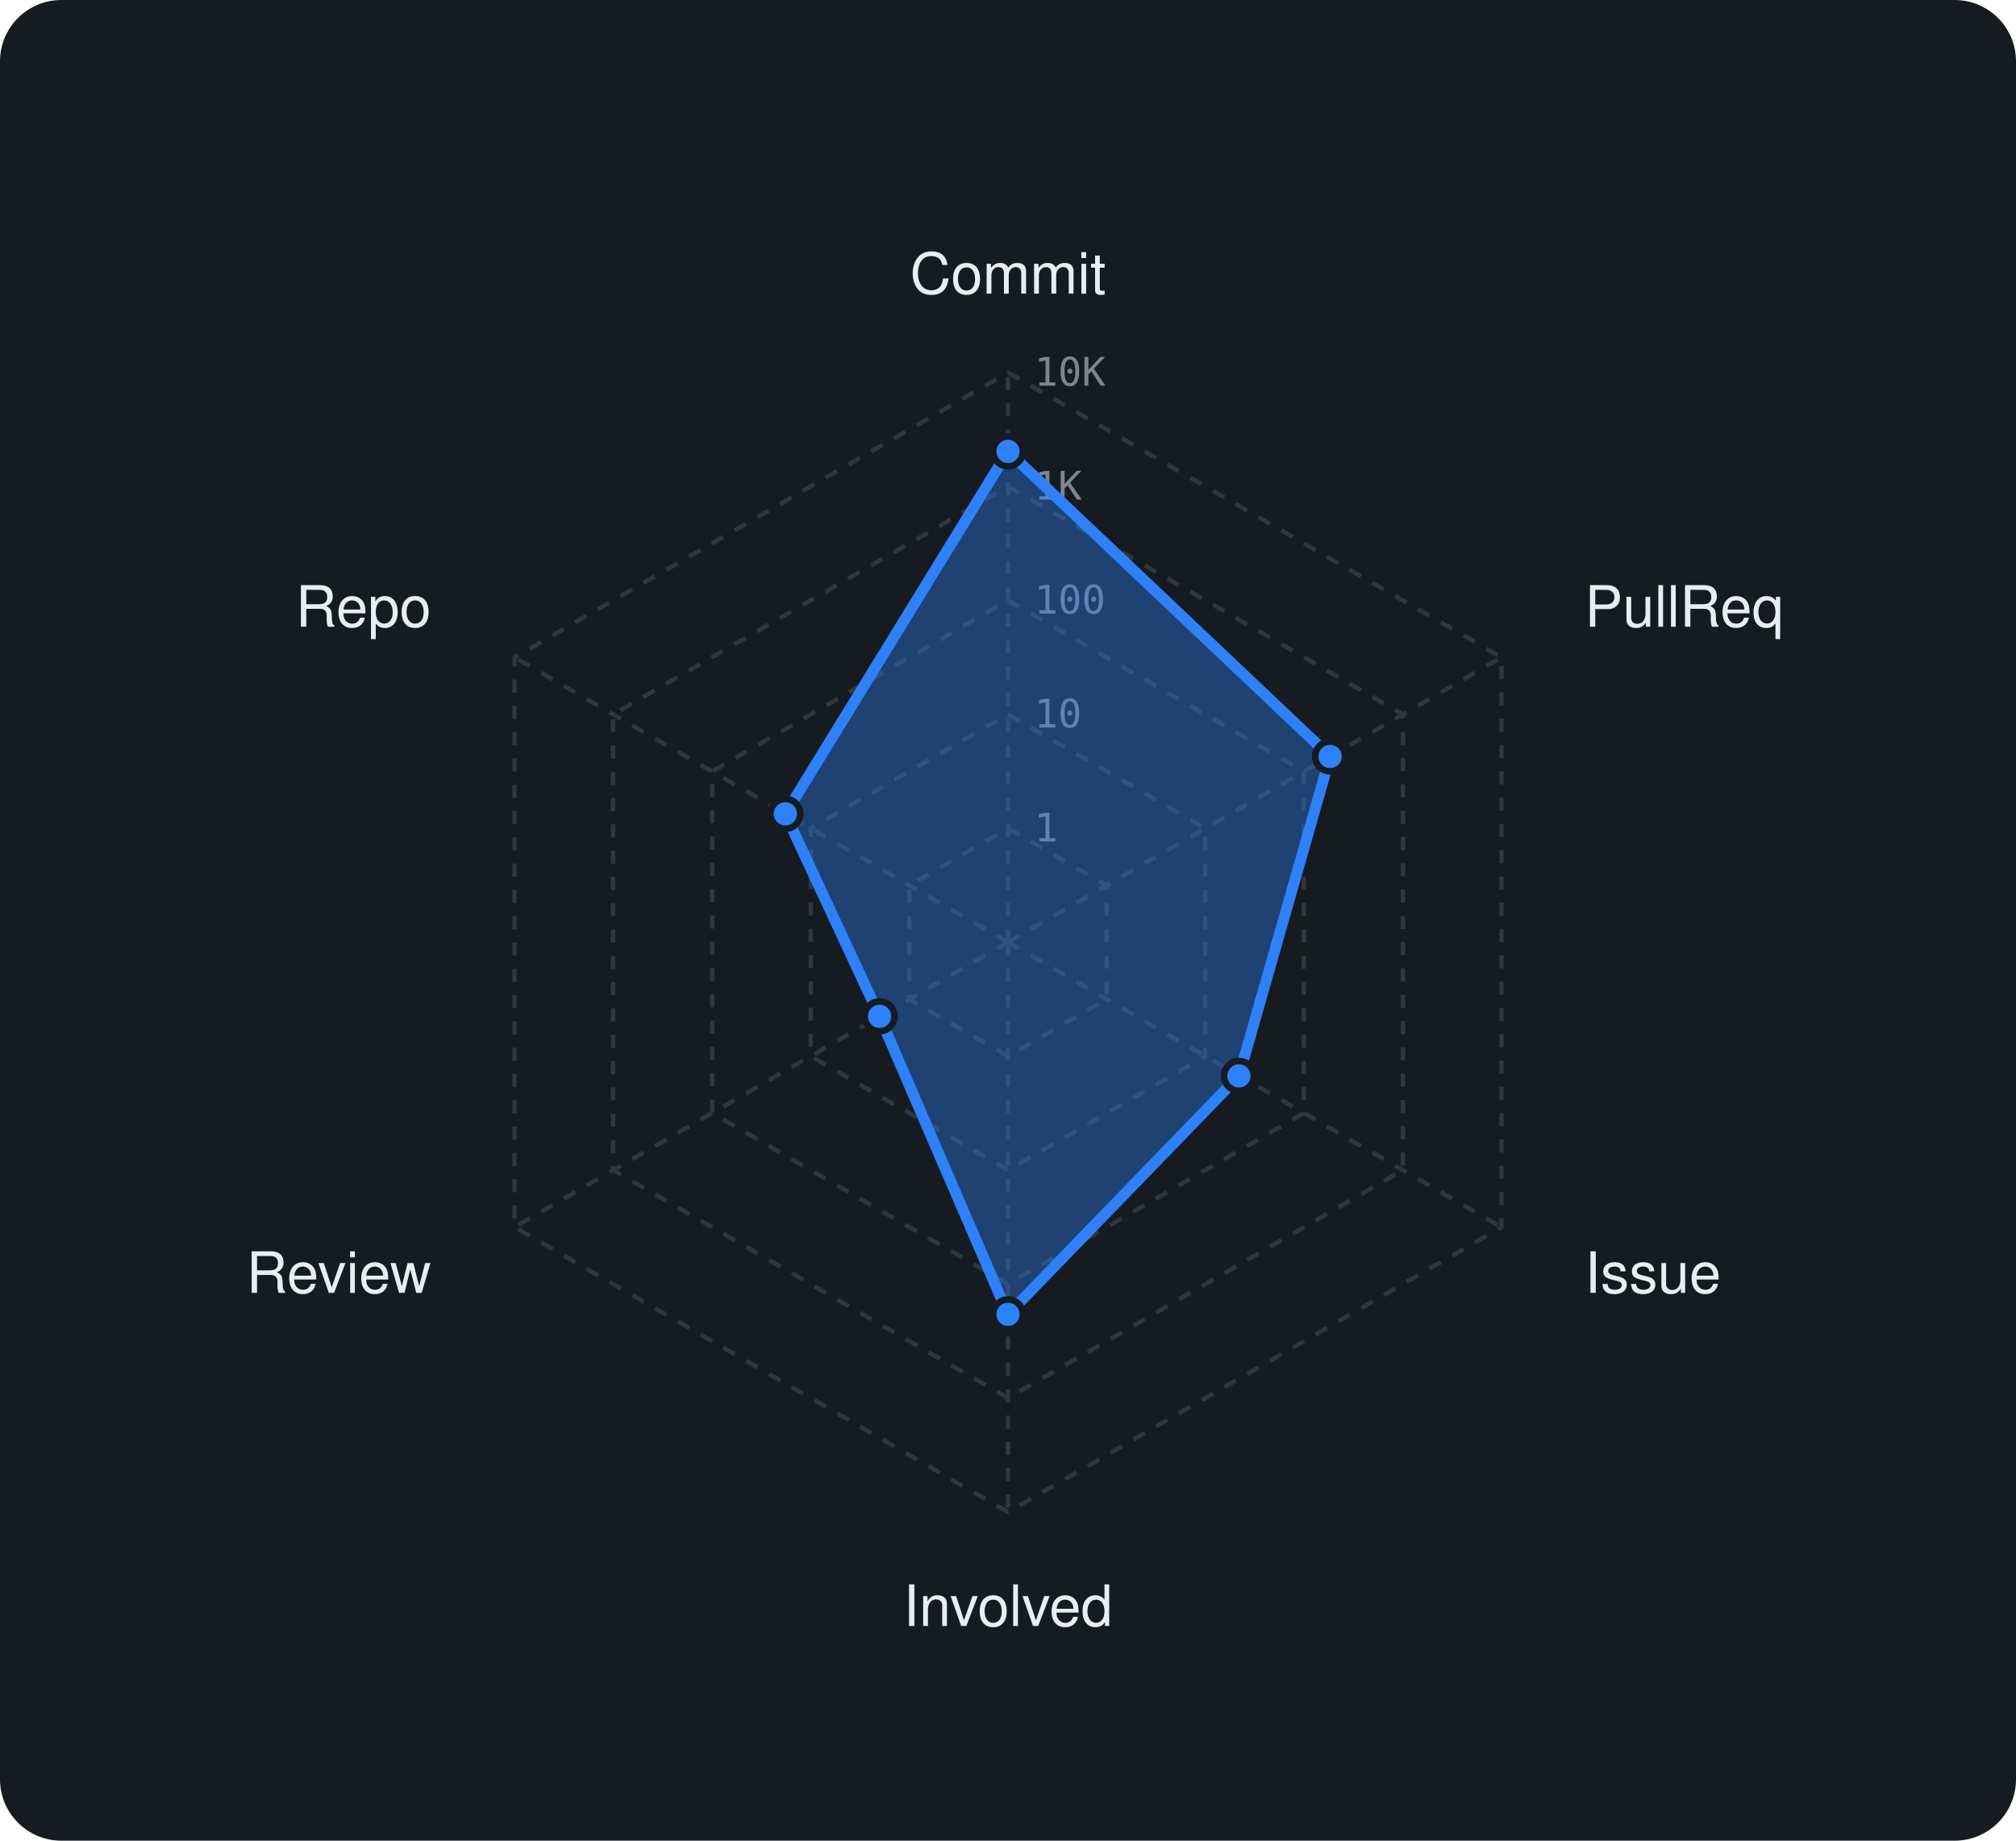
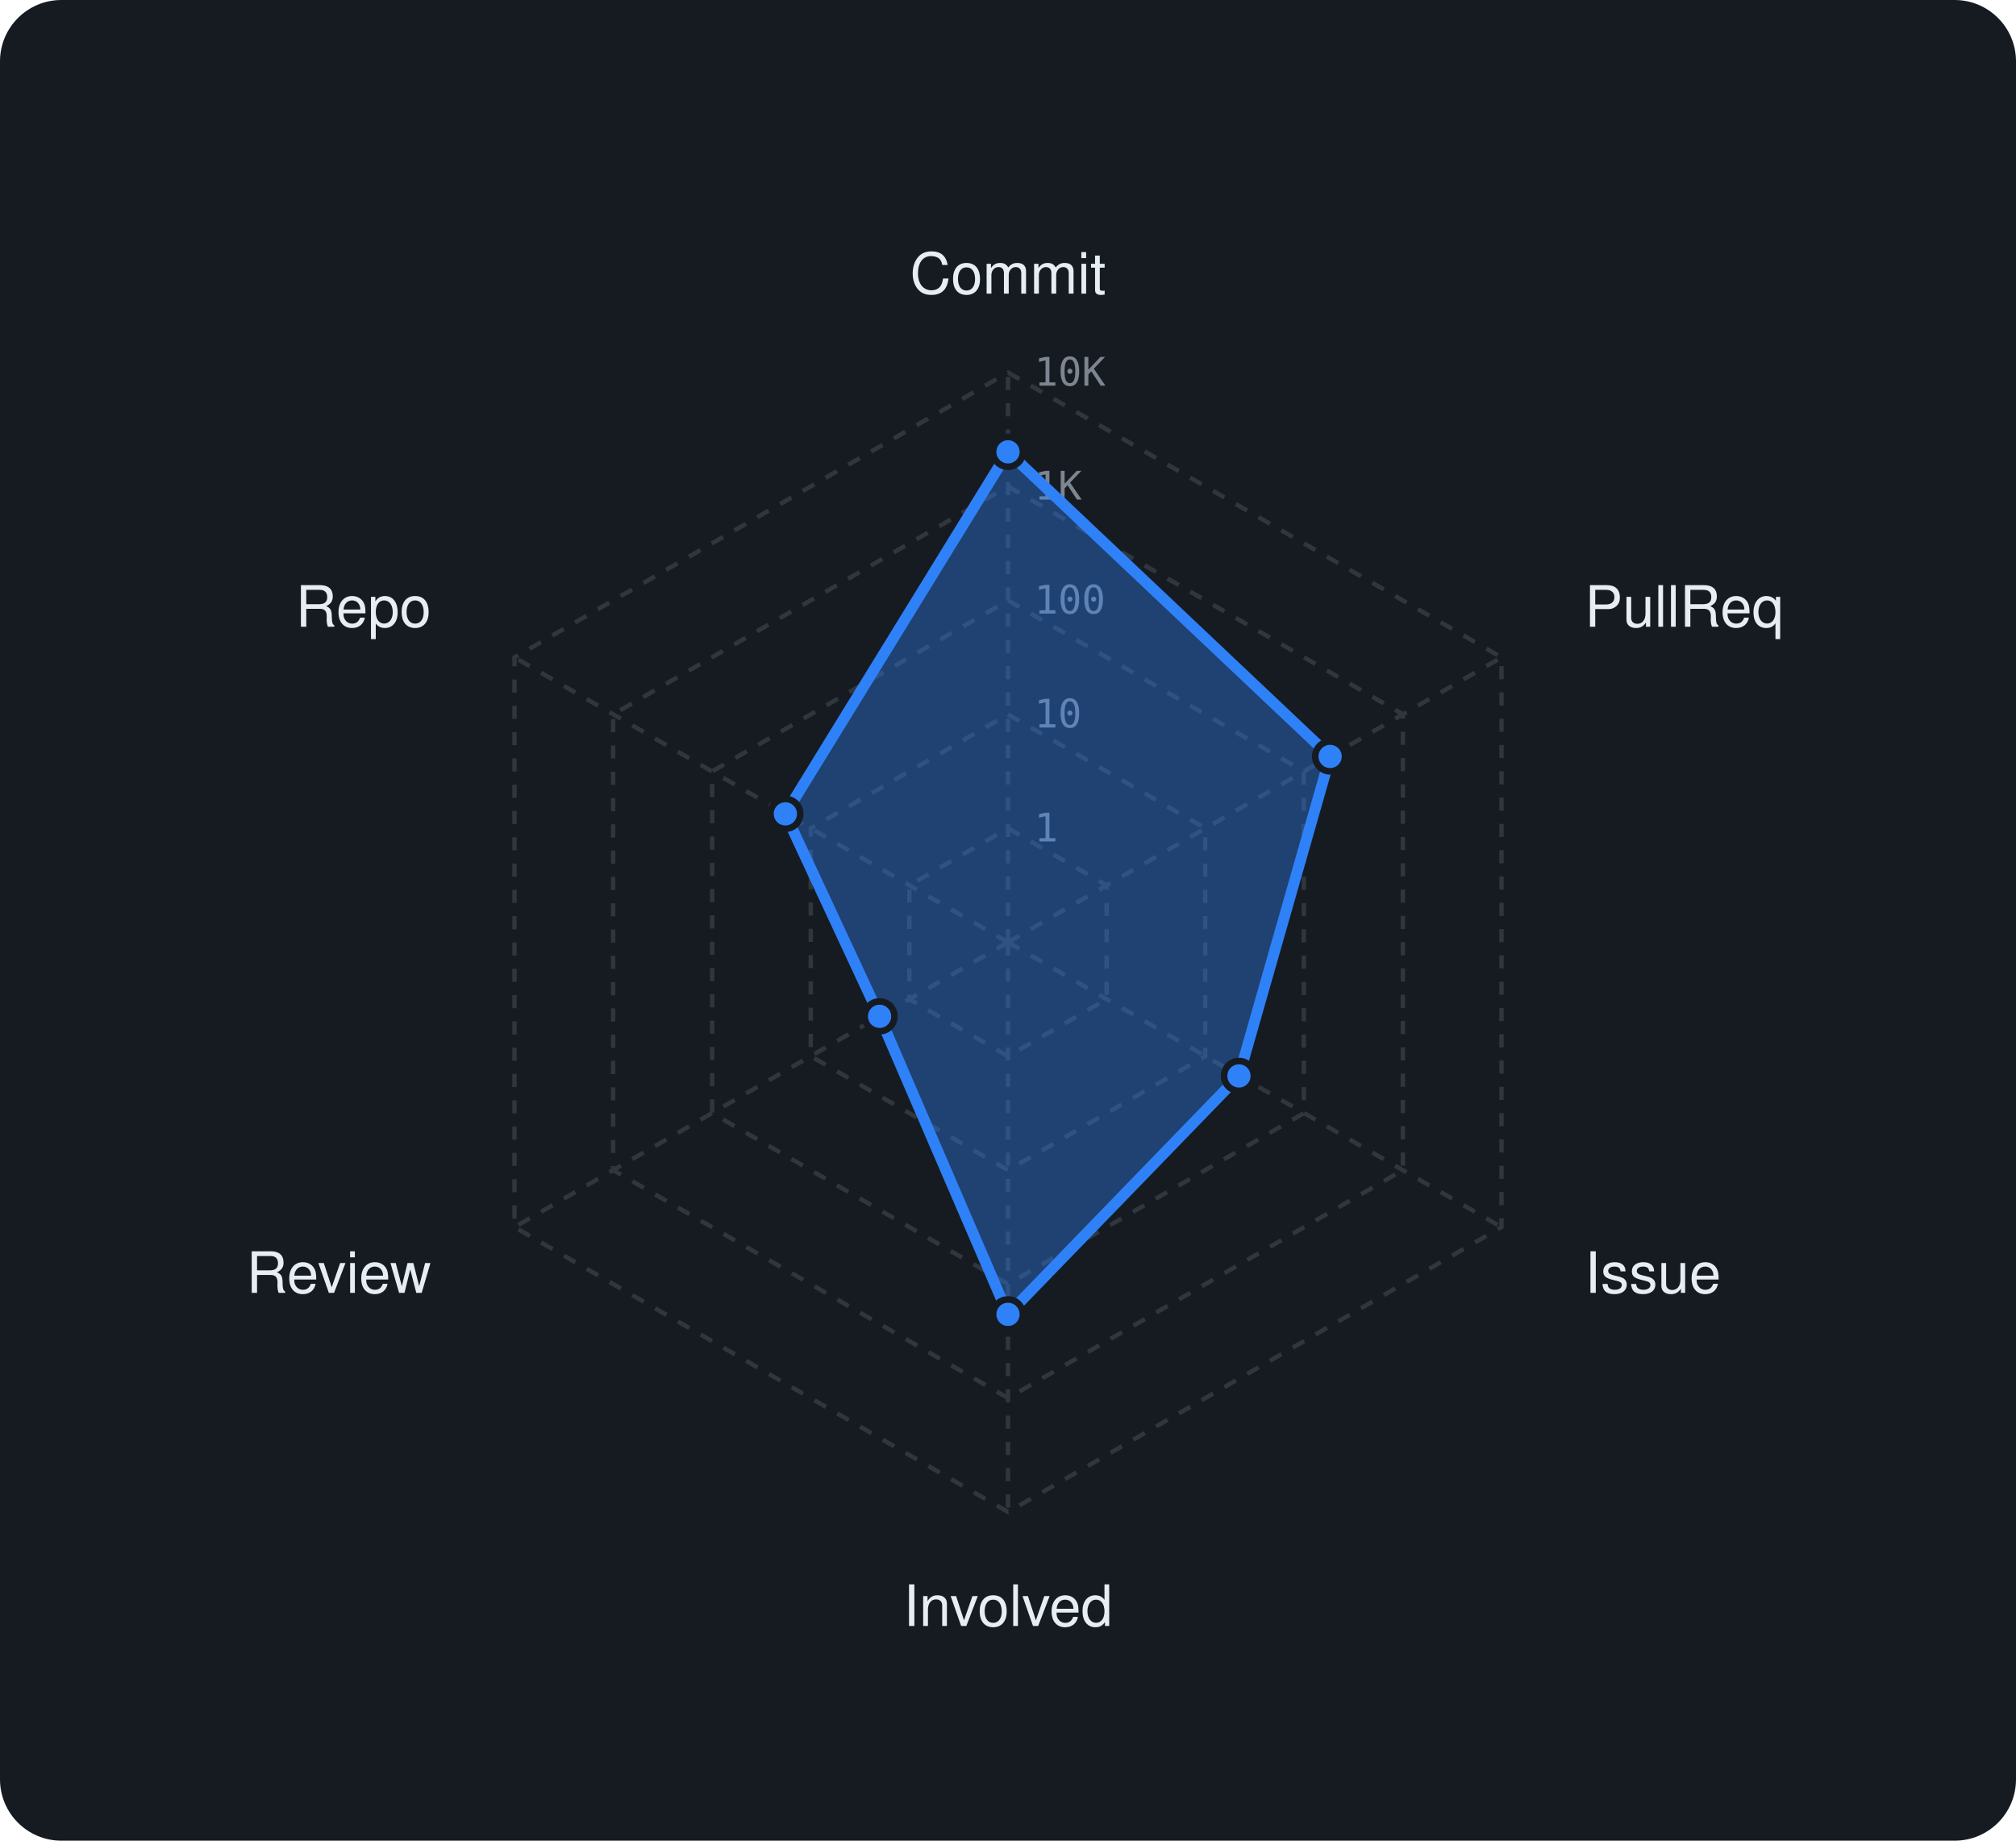
<svg xmlns="http://www.w3.org/2000/svg" viewBox="0 0 460 420" width="460" height="420" font-family="-apple-system,BlinkMacSystemFont,'Segoe UI',Helvetica,Arial,sans-serif">
  <rect width="460" height="420" rx="14" fill="#161b22" />
  <polygon points="230,189 252.5,202 252.5,228 230,241 207.5,228 207.5,202" fill="none" stroke="#30363d" stroke-width="1" stroke-dasharray="3 3" />
  <polygon points="230,163 275,189 275,241 230,267 185,241 185,189" fill="none" stroke="#30363d" stroke-width="1" stroke-dasharray="3 3" />
  <polygon points="230,137 297.5,176 297.5,254 230,293 162.5,254 162.5,176" fill="none" stroke="#30363d" stroke-width="1" stroke-dasharray="3 3" />
  <polygon points="230,111 320.1,163 320.1,267 230,319 139.9,267 139.9,163" fill="none" stroke="#30363d" stroke-width="1" stroke-dasharray="3 3" />
  <polygon points="230,85 342.6,150 342.6,280 230,345 117.4,280 117.4,150" fill="none" stroke="#30363d" stroke-width="1" stroke-dasharray="3 3" />
  <line x1="230" y1="215" x2="230" y2="85" stroke="#30363d" stroke-width="1" stroke-dasharray="3 3" />
  <line x1="230" y1="215" x2="342.6" y2="150" stroke="#30363d" stroke-width="1" stroke-dasharray="3 3" />
  <line x1="230" y1="215" x2="342.6" y2="280" stroke="#30363d" stroke-width="1" stroke-dasharray="3 3" />
  <line x1="230" y1="215" x2="230" y2="345" stroke="#30363d" stroke-width="1" stroke-dasharray="3 3" />
  <line x1="230" y1="215" x2="117.4" y2="280" stroke="#30363d" stroke-width="1" stroke-dasharray="3 3" />
  <line x1="230" y1="215" x2="117.4" y2="150" stroke="#30363d" stroke-width="1" stroke-dasharray="3 3" />
  <text x="236" y="192.0" font-size="9" font-family="monospace" fill="#7d8590">1</text>
  <text x="236" y="166.0" font-size="9" font-family="monospace" fill="#7d8590">10</text>
  <text x="236" y="140.0" font-size="9" font-family="monospace" fill="#7d8590">100</text>
  <text x="236" y="114.0" font-size="9" font-family="monospace" fill="#7d8590">1K</text>
  <text x="236" y="88.0" font-size="9" font-family="monospace" fill="#7d8590">10K</text>
  <text x="230.0" y="67.0" text-anchor="middle" font-size="13" fill="#e6edf3">Commit</text>
  <text x="361.6" y="143.0" text-anchor="start" font-size="13" fill="#e6edf3">PullReq</text>
  <text x="361.6" y="295.0" text-anchor="start" font-size="13" fill="#e6edf3">Issue</text>
  <text x="230.0" y="371.0" text-anchor="middle" font-size="13" fill="#e6edf3">Involved</text>
  <text x="98.4" y="295.0" text-anchor="end" font-size="13" fill="#e6edf3">Review</text>
  <text x="98.4" y="143.0" text-anchor="end" font-size="13" fill="#e6edf3">Repo</text>
-   <polygon points="230,103 303.5,172.6 282.7,245.5 230,299.9 200.7,231.9 179.2,185.7" fill="rgba(47,129,247,0.38)" stroke="#2f81f7" stroke-width="2.5" stroke-linejoin="round" />
-   <circle cx="230" cy="103" r="3.4" fill="#2f81f7" stroke="#161b22" stroke-width="1.5" />
+   <polygon points="230,103.1 303.5,172.6 282.7,245.5 230,299.9 200.7,231.9 179.2,185.7" fill="rgba(47,129,247,0.38)" stroke="#2f81f7" stroke-width="2.5" stroke-linejoin="round" />
+   <circle cx="230" cy="103.1" r="3.4" fill="#2f81f7" stroke="#161b22" stroke-width="1.5" />
  <circle cx="303.5" cy="172.6" r="3.4" fill="#2f81f7" stroke="#161b22" stroke-width="1.5" />
  <circle cx="282.7" cy="245.5" r="3.4" fill="#2f81f7" stroke="#161b22" stroke-width="1.5" />
  <circle cx="230" cy="299.9" r="3.4" fill="#2f81f7" stroke="#161b22" stroke-width="1.5" />
  <circle cx="200.7" cy="231.9" r="3.4" fill="#2f81f7" stroke="#161b22" stroke-width="1.5" />
  <circle cx="179.2" cy="185.7" r="3.4" fill="#2f81f7" stroke="#161b22" stroke-width="1.5" />
</svg>
